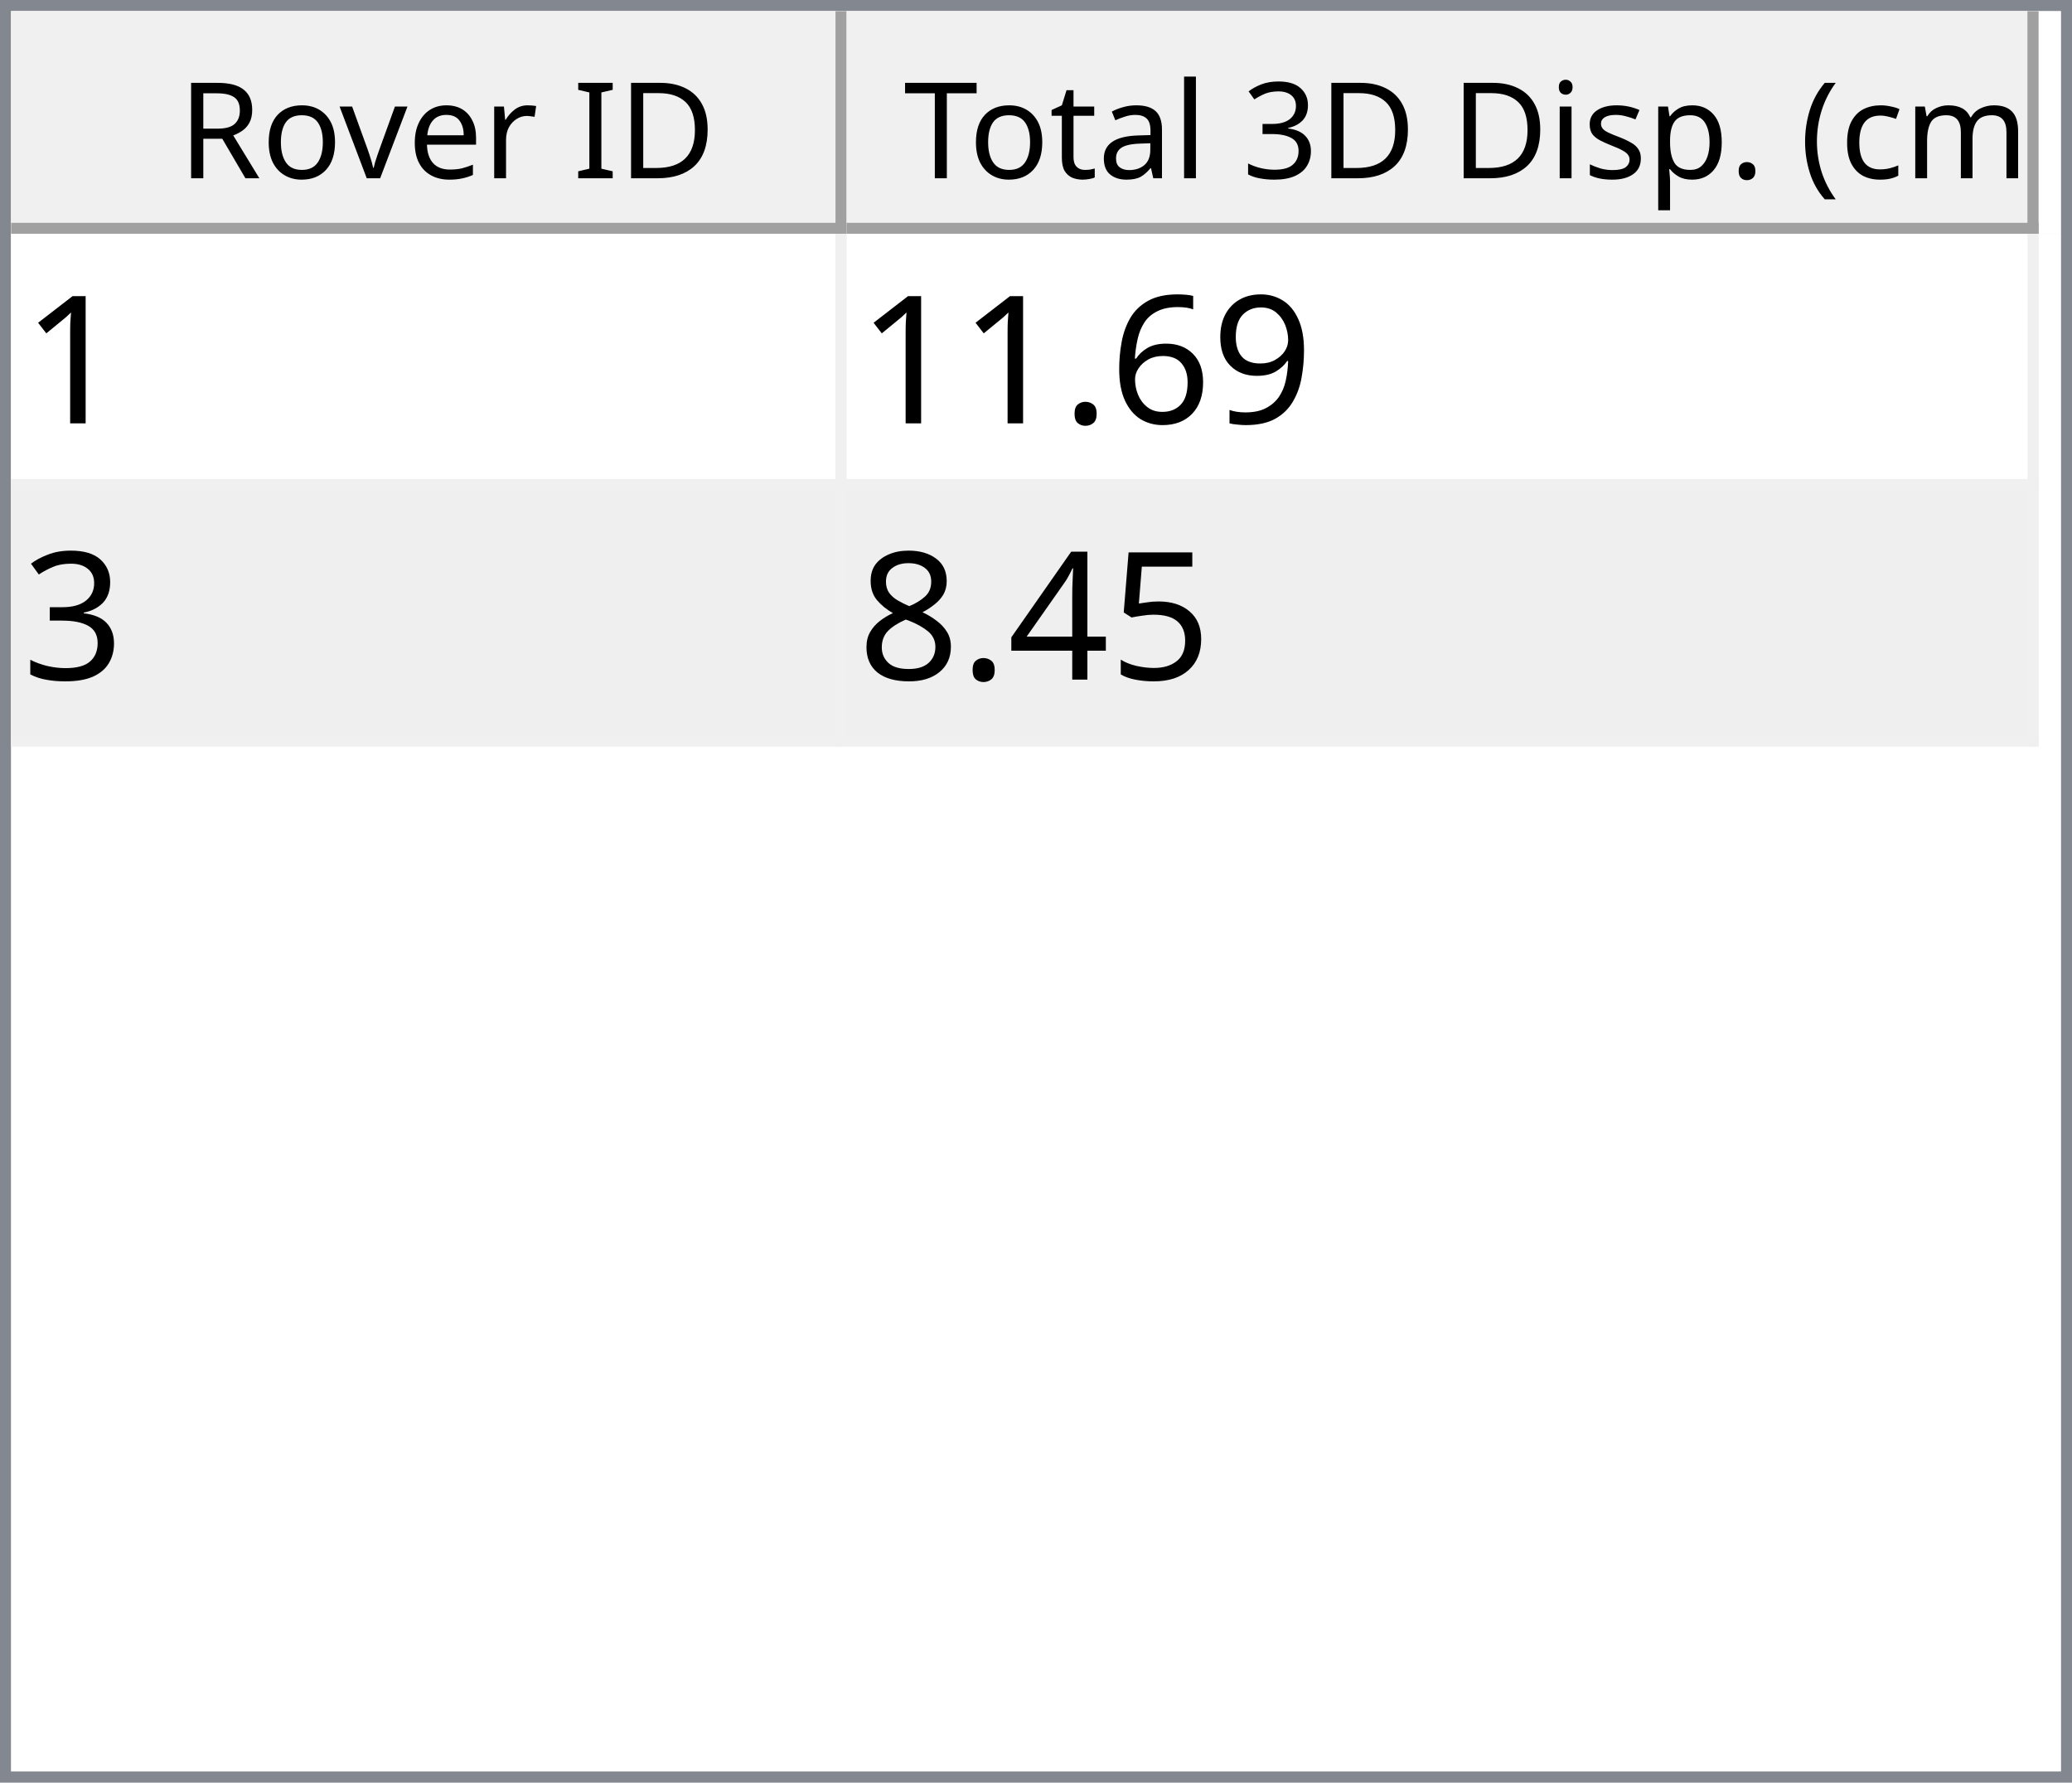
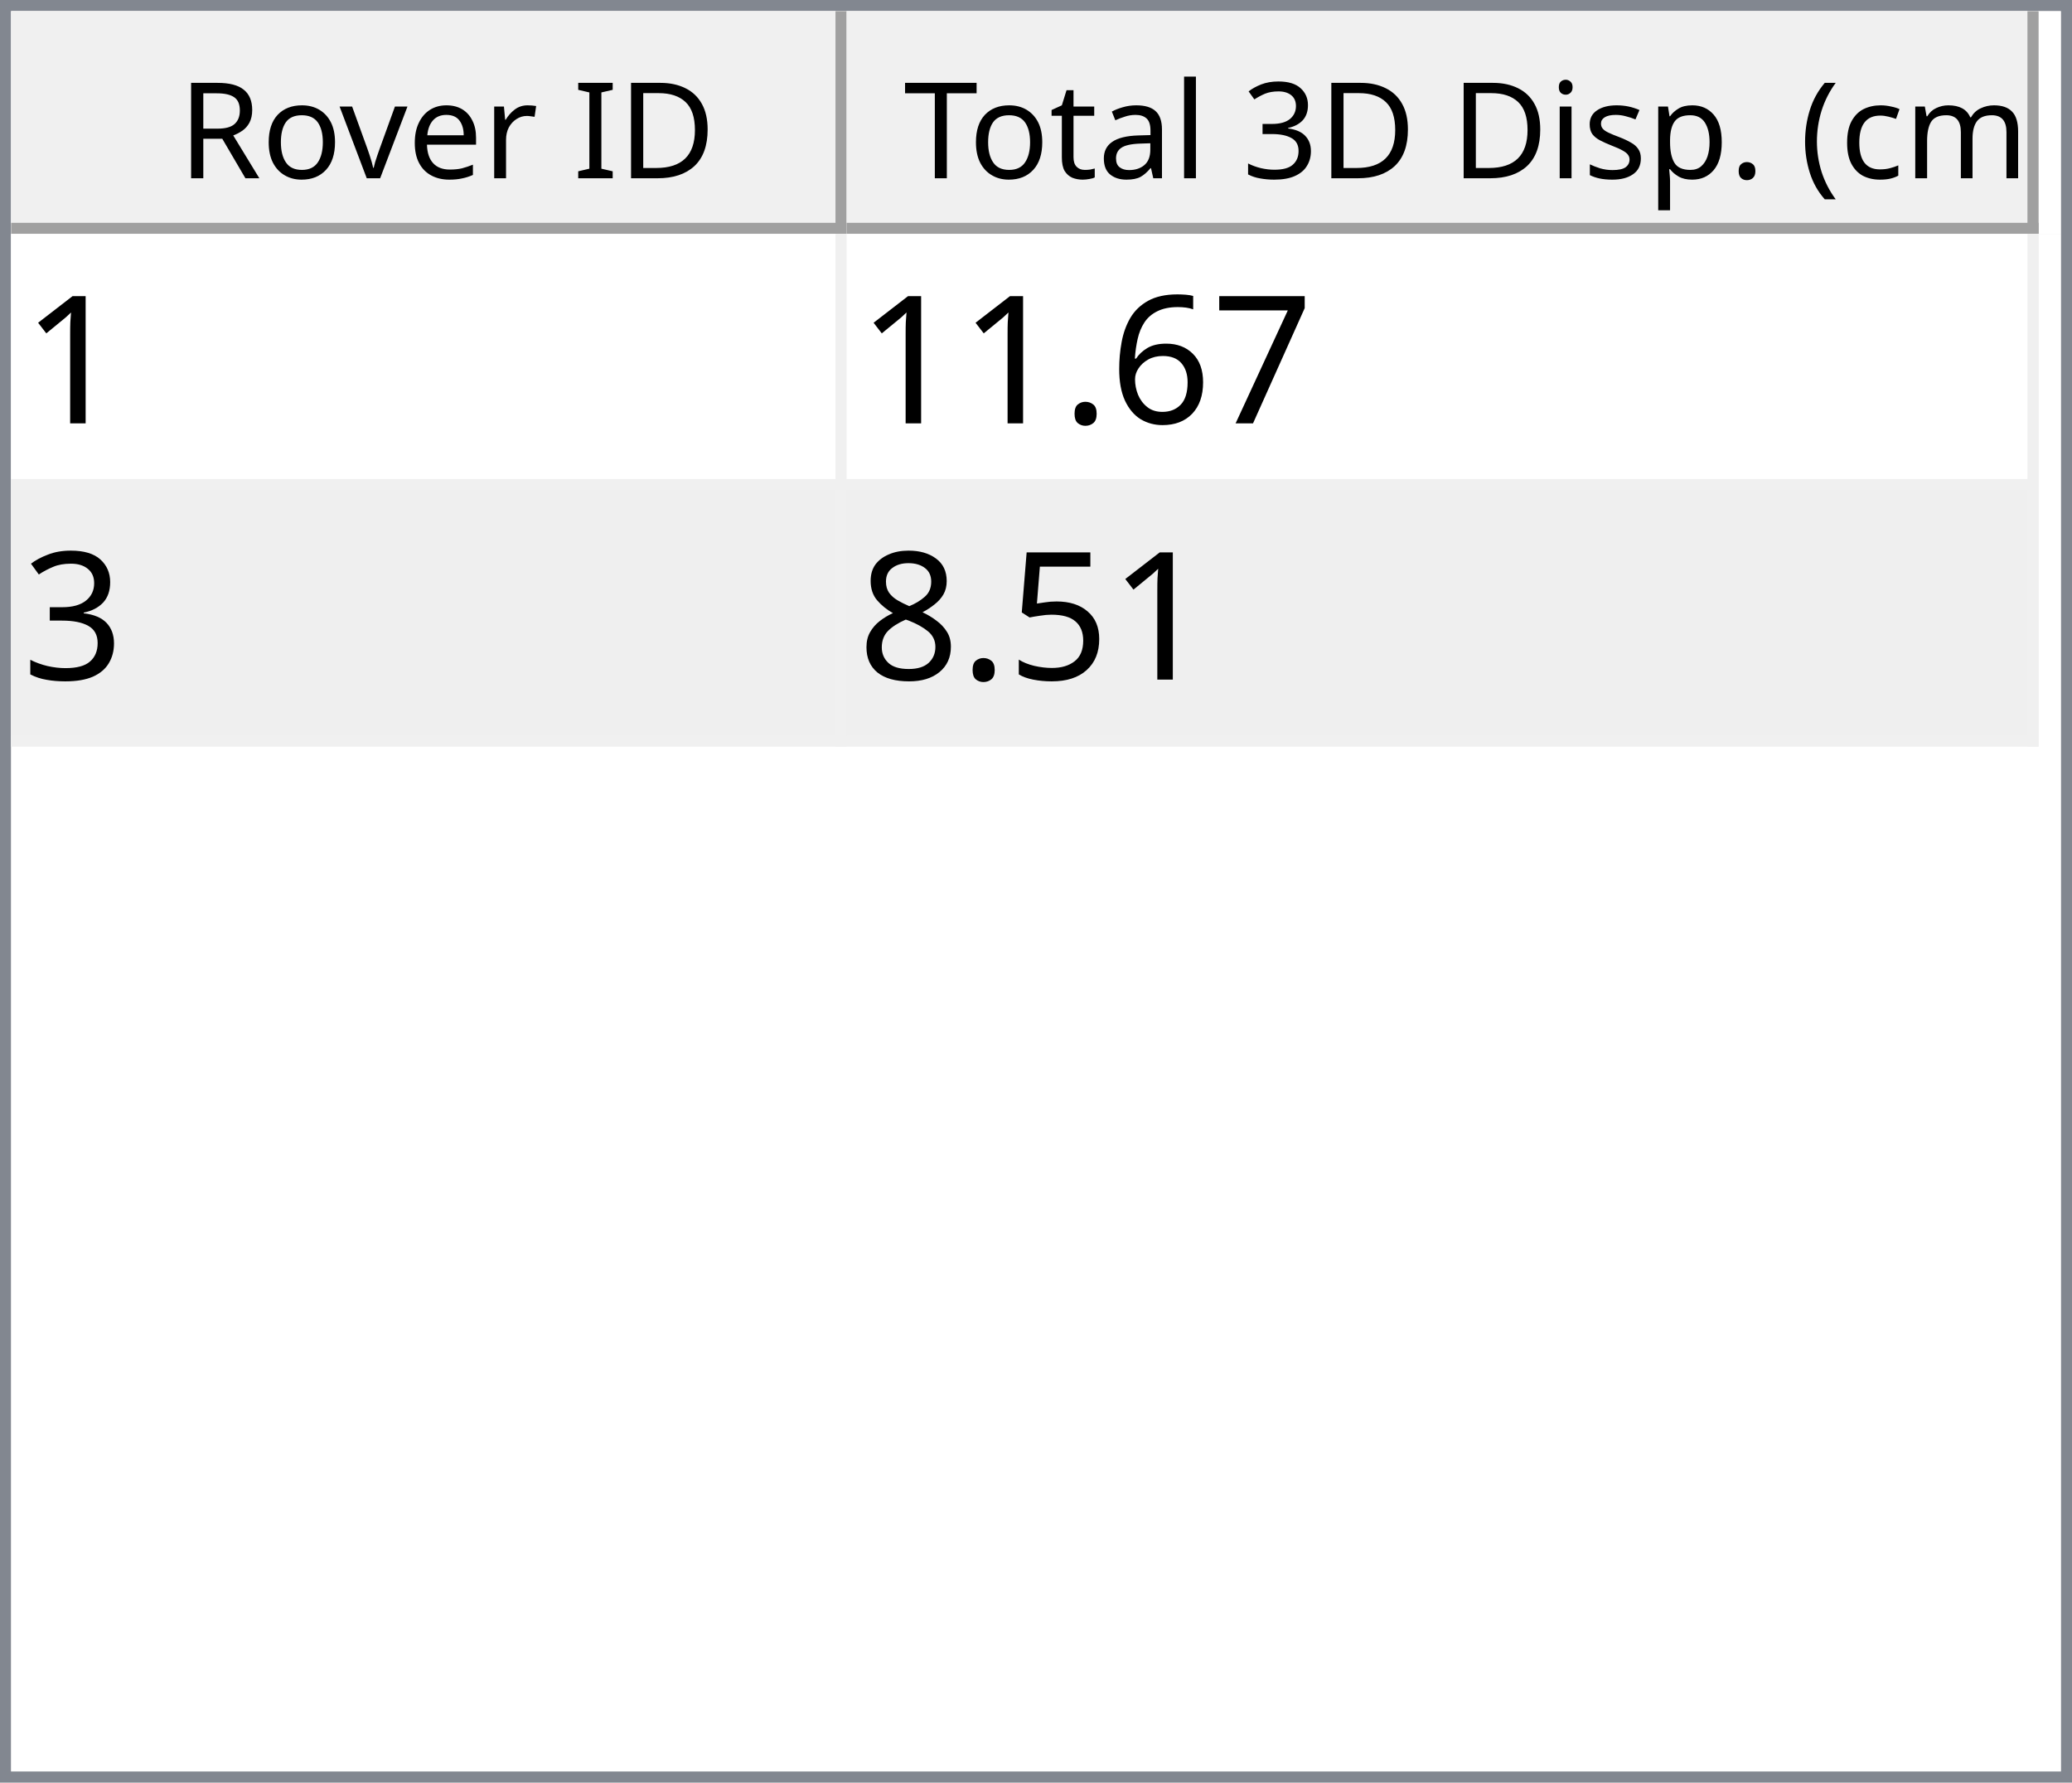
<svg xmlns="http://www.w3.org/2000/svg" style="fill-opacity:1; color-rendering:auto; color-interpolation:auto; text-rendering:auto; stroke:black; stroke-linecap:square; stroke-miterlimit:10; shape-rendering:auto; stroke-opacity:1; fill:black; stroke-dasharray:none; font-weight:normal; stroke-width:1; font-family:'Dialog'; font-style:normal; stroke-linejoin:miter; font-size:12px; stroke-dashoffset:0; image-rendering:auto;" width="186" height="160">
  <defs id="genericDefs" />
  <g>
    <defs id="defs1">
      <clipPath clipPathUnits="userSpaceOnUse" id="clipPath1">
        <path d="M0 0 L186 0 L186 160 L0 160 L0 0 Z" />
      </clipPath>
      <clipPath clipPathUnits="userSpaceOnUse" id="clipPath2">
        <path d="M0 0 L0 160 L186 160 L186 0 Z" />
      </clipPath>
      <clipPath clipPathUnits="userSpaceOnUse" id="clipPath3">
        <path d="M0 0 L0 20 L184 20 L184 0 Z" />
      </clipPath>
      <clipPath clipPathUnits="userSpaceOnUse" id="clipPath4">
        <path d="M0 0 L0 20 L75 20 L75 0 Z" />
      </clipPath>
      <clipPath clipPathUnits="userSpaceOnUse" id="clipPath5">
        <path d="M1 1 L1 19 L74 19 L74 1 Z" />
      </clipPath>
      <clipPath clipPathUnits="userSpaceOnUse" id="clipPath6">
        <path d="M0 0 L0 18 L73 18 L73 0 Z" />
      </clipPath>
      <clipPath clipPathUnits="userSpaceOnUse" id="clipPath7">
        <path d="M-0.5 -0.5 L-0.5 19.5 L74.5 19.5 L74.5 -0.5 Z" />
      </clipPath>
      <clipPath clipPathUnits="userSpaceOnUse" id="clipPath8">
        <path d="M0 0 L0 20 L107 20 L107 0 Z" />
      </clipPath>
      <clipPath clipPathUnits="userSpaceOnUse" id="clipPath9">
        <path d="M1 1 L1 19 L106 19 L106 1 Z" />
      </clipPath>
      <clipPath clipPathUnits="userSpaceOnUse" id="clipPath10">
        <path d="M0 0 L0 18 L105 18 L105 0 Z" />
      </clipPath>
      <clipPath clipPathUnits="userSpaceOnUse" id="clipPath11">
        <path d="M-0.5 -0.5 L-0.5 19.5 L106.5 19.5 L106.5 -0.5 Z" />
      </clipPath>
      <clipPath clipPathUnits="userSpaceOnUse" id="clipPath12">
        <path d="M0 0 L0 138 L184 138 L184 0 Z" />
      </clipPath>
      <clipPath clipPathUnits="userSpaceOnUse" id="clipPath13">
        <path d="M0 0 L0 46 L182 46 L182 0 Z" />
      </clipPath>
      <clipPath clipPathUnits="userSpaceOnUse" id="clipPath14">
        <path d="M-0.5 -0.5 L-0.5 45.5 L181.5 45.5 L181.5 -0.5 Z" />
      </clipPath>
      <clipPath clipPathUnits="userSpaceOnUse" id="clipPath15">
        <path d="M0 0 L0 22 L74 22 L74 0 Z" />
      </clipPath>
      <clipPath clipPathUnits="userSpaceOnUse" id="clipPath16">
        <path d="M0 0 L0 22 L106 22 L106 0 Z" />
      </clipPath>
      <font horiz-adv-x="64.551" id="font1">
        <font-face ascent="107.91" descent="25.098" units-per-em="100" style="font-style:normal; font-family:Segoe UI; font-weight:normal;" />
        <missing-glyph horiz-adv-x="64.551" d="M8.109 0 L8.109 68.266 L56.453 68.266 L56.453 0 L8.109 0 ZM15.328 7.234 L49.219 7.234 L49.219 61.031 L15.328 61.031 L15.328 7.234 Z" />
        <glyph unicode="D" horiz-adv-x="70.117" d="M9.188 0 L9.188 70.016 L28.516 70.016 Q65.531 70.016 65.531 35.891 Q65.531 19.672 55.25 9.836 Q44.969 0 27.734 0 L9.188 0 ZM17.391 62.594 L17.391 7.422 L27.828 7.422 Q41.609 7.422 49.273 14.797 Q56.938 22.172 56.938 35.688 Q56.938 62.594 28.328 62.594 L17.391 62.594 Z" />
        <glyph unicode="I" horiz-adv-x="26.611" d="M17.391 0 L9.188 0 L9.188 70.016 L17.391 70.016 L17.391 0 Z" />
        <glyph unicode=" " horiz-adv-x="27.393" d="" />
        <glyph unicode="r" horiz-adv-x="34.766" d="M34.188 41.891 Q32.078 43.5 28.125 43.5 Q23 43.5 19.555 38.672 Q16.109 33.844 16.109 25.484 L16.109 0 L8.109 0 L8.109 50 L16.109 50 L16.109 39.703 L16.312 39.703 Q18.016 44.969 21.531 47.922 Q25.047 50.875 29.391 50.875 Q32.516 50.875 34.188 50.203 L34.188 41.891 Z" />
        <glyph unicode="e" horiz-adv-x="52.295" d="M48.297 23 L12.984 23 Q13.188 14.656 17.484 10.109 Q21.781 5.562 29.297 5.562 Q37.75 5.562 44.828 11.141 L44.828 3.609 Q38.234 -1.172 27.391 -1.172 Q16.797 -1.172 10.742 5.641 Q4.688 12.453 4.688 24.812 Q4.688 36.469 11.305 43.82 Q17.922 51.172 27.734 51.172 Q37.547 51.172 42.922 44.828 Q48.297 38.484 48.297 27.203 L48.297 23 ZM40.094 29.781 Q40.047 36.719 36.75 40.578 Q33.453 44.438 27.594 44.438 Q21.922 44.438 17.969 40.383 Q14.016 36.328 13.094 29.781 L40.094 29.781 Z" />
        <glyph unicode="v" horiz-adv-x="47.9" d="M47.406 50 L27.484 0 L19.625 0 L0.688 50 L9.469 50 L22.172 13.672 Q23.578 9.672 23.922 6.688 L24.125 6.688 Q24.609 10.453 25.688 13.484 L38.969 50 L47.406 50 Z" />
        <glyph unicode="o" horiz-adv-x="58.594" d="M29 -1.172 Q17.922 -1.172 11.305 5.836 Q4.688 12.844 4.688 24.422 Q4.688 37.016 11.57 44.094 Q18.453 51.172 30.172 51.172 Q41.359 51.172 47.633 44.289 Q53.906 37.406 53.906 25.203 Q53.906 13.234 47.141 6.031 Q40.375 -1.172 29 -1.172 ZM29.594 44.438 Q21.875 44.438 17.383 39.188 Q12.891 33.938 12.891 24.703 Q12.891 15.828 17.43 10.695 Q21.969 5.562 29.594 5.562 Q37.359 5.562 41.531 10.594 Q45.703 15.625 45.703 24.906 Q45.703 34.281 41.531 39.359 Q37.359 44.438 29.594 44.438 Z" />
        <glyph unicode="R" horiz-adv-x="59.814" d="M59.375 0 L49.609 0 L37.891 19.625 Q36.281 22.359 34.766 24.289 Q33.25 26.219 31.664 27.438 Q30.078 28.656 28.25 29.219 Q26.422 29.781 24.125 29.781 L17.391 29.781 L17.391 0 L9.188 0 L9.188 70.016 L30.078 70.016 Q34.672 70.016 38.555 68.867 Q42.438 67.719 45.289 65.375 Q48.141 63.031 49.758 59.547 Q51.375 56.062 51.375 51.375 Q51.375 47.703 50.273 44.656 Q49.172 41.609 47.148 39.211 Q45.125 36.812 42.266 35.133 Q39.406 33.453 35.844 32.516 L35.844 32.328 Q37.594 31.547 38.891 30.547 Q40.188 29.547 41.359 28.18 Q42.531 26.812 43.68 25.078 Q44.828 23.344 46.234 21.047 L59.375 0 ZM17.391 62.594 L17.391 37.203 L28.516 37.203 Q31.594 37.203 34.203 38.133 Q36.812 39.062 38.719 40.797 Q40.625 42.531 41.703 45.047 Q42.781 47.562 42.781 50.688 Q42.781 56.297 39.141 59.445 Q35.5 62.594 28.609 62.594 L17.391 62.594 Z" />
        <glyph unicode=")" horiz-adv-x="30.176" d="M8.297 -15.922 L1.172 -15.922 Q16.406 2.344 16.406 26.812 Q16.406 51.469 1.078 70.016 L8.297 70.016 Q23.531 52.156 23.531 26.703 Q23.531 1.375 8.297 -15.922 Z" />
        <glyph unicode="m" horiz-adv-x="86.133" d="M79.109 0 L71.094 0 L71.094 28.719 Q71.094 37.016 68.531 40.727 Q65.969 44.438 59.906 44.438 Q54.781 44.438 51.195 39.75 Q47.609 35.062 47.609 28.516 L47.609 0 L39.594 0 L39.594 29.688 Q39.594 44.438 28.219 44.438 Q22.953 44.438 19.531 40.016 Q16.109 35.594 16.109 28.516 L16.109 0 L8.109 0 L8.109 50 L16.109 50 L16.109 42.094 L16.312 42.094 Q21.625 51.172 31.844 51.172 Q36.969 51.172 40.773 48.312 Q44.578 45.453 46 40.828 Q51.562 51.172 62.594 51.172 Q79.109 51.172 79.109 30.812 L79.109 0 Z" />
        <glyph unicode="c" horiz-adv-x="46.191" d="M42.188 2.297 Q36.422 -1.172 28.516 -1.172 Q17.828 -1.172 11.258 5.789 Q4.688 12.75 4.688 23.828 Q4.688 36.188 11.766 43.68 Q18.844 51.172 30.672 51.172 Q37.25 51.172 42.281 48.734 L42.281 40.531 Q36.719 44.438 30.375 44.438 Q22.703 44.438 17.797 38.945 Q12.891 33.453 12.891 24.516 Q12.891 15.719 17.508 10.641 Q22.125 5.562 29.891 5.562 Q36.422 5.562 42.188 9.906 L42.188 2.297 Z" />
        <glyph unicode="(" horiz-adv-x="30.176" d="M29.109 -15.922 L21.969 -15.922 Q6.844 1.375 6.844 26.703 Q6.844 52.156 21.969 70.016 L29.203 70.016 Q13.875 51.469 13.875 26.812 Q13.875 2.344 29.109 -15.922 Z" />
        <glyph unicode="." horiz-adv-x="21.68" d="M10.891 -1.078 Q8.641 -1.078 7.055 0.539 Q5.469 2.156 5.469 4.391 Q5.469 6.641 7.055 8.273 Q8.641 9.906 10.891 9.906 Q13.188 9.906 14.797 8.273 Q16.406 6.641 16.406 4.391 Q16.406 2.156 14.797 0.539 Q13.188 -1.078 10.891 -1.078 Z" />
        <glyph unicode="p" horiz-adv-x="58.789" d="M16.312 7.234 L16.109 7.234 L16.109 -23 L8.109 -23 L8.109 50 L16.109 50 L16.109 41.219 L16.312 41.219 Q22.219 51.172 33.594 51.172 Q43.266 51.172 48.688 44.461 Q54.109 37.75 54.109 26.469 Q54.109 13.922 48 6.375 Q41.891 -1.172 31.297 -1.172 Q21.578 -1.172 16.312 7.234 ZM16.109 27.391 L16.109 20.406 Q16.109 14.203 20.141 9.883 Q24.172 5.562 30.375 5.562 Q37.641 5.562 41.773 11.133 Q45.906 16.703 45.906 26.609 Q45.906 34.969 42.047 39.703 Q38.188 44.438 31.594 44.438 Q24.609 44.438 20.359 39.578 Q16.109 34.719 16.109 27.391 Z" />
        <glyph unicode="s" horiz-adv-x="42.432" d="M5.078 1.812 L5.078 10.406 Q11.625 5.562 19.484 5.562 Q30.031 5.562 30.031 12.594 Q30.031 14.594 29.125 15.992 Q28.219 17.391 26.68 18.461 Q25.141 19.531 23.07 20.383 Q21 21.234 18.609 22.172 Q15.281 23.484 12.766 24.828 Q10.25 26.172 8.57 27.859 Q6.891 29.547 6.031 31.695 Q5.172 33.844 5.172 36.719 Q5.172 40.234 6.789 42.945 Q8.406 45.656 11.086 47.484 Q13.766 49.312 17.211 50.242 Q20.656 51.172 24.312 51.172 Q30.812 51.172 35.938 48.922 L35.938 40.828 Q30.422 44.438 23.25 44.438 Q21 44.438 19.195 43.922 Q17.391 43.406 16.094 42.477 Q14.797 41.547 14.086 40.258 Q13.375 38.969 13.375 37.406 Q13.375 35.453 14.086 34.133 Q14.797 32.812 16.164 31.789 Q17.531 30.766 19.484 29.938 Q21.438 29.109 23.922 28.125 Q27.25 26.859 29.883 25.516 Q32.516 24.172 34.375 22.484 Q36.234 20.797 37.234 18.602 Q38.234 16.406 38.234 13.375 Q38.234 9.672 36.602 6.938 Q34.969 4.203 32.234 2.398 Q29.5 0.594 25.93 -0.289 Q22.359 -1.172 18.453 -1.172 Q10.75 -1.172 5.078 1.812 Z" />
        <glyph unicode="i" horiz-adv-x="24.219" d="M12.203 62.703 Q10.062 62.703 8.547 64.164 Q7.031 65.625 7.031 67.875 Q7.031 70.125 8.547 71.609 Q10.062 73.094 12.203 73.094 Q14.406 73.094 15.945 71.609 Q17.484 70.125 17.484 67.875 Q17.484 65.719 15.945 64.211 Q14.406 62.703 12.203 62.703 ZM16.109 0 L8.109 0 L8.109 50 L16.109 50 L16.109 0 Z" />
        <glyph unicode="3" horiz-adv-x="53.906" d="M46.531 19.828 Q46.531 15.094 44.75 11.211 Q42.969 7.328 39.719 4.57 Q36.469 1.812 31.93 0.297 Q27.391 -1.219 21.922 -1.219 Q11.922 -1.219 6 2.594 L6 11.188 Q13.094 5.609 22.219 5.609 Q25.875 5.609 28.828 6.539 Q31.781 7.469 33.906 9.227 Q36.031 10.984 37.18 13.477 Q38.328 15.969 38.328 19.094 Q38.328 32.812 18.797 32.812 L12.984 32.812 L12.984 39.594 L18.5 39.594 Q35.797 39.594 35.797 52.484 Q35.797 64.406 22.609 64.406 Q15.188 64.406 8.688 59.422 L8.688 67.188 Q15.375 71.188 24.609 71.188 Q29 71.188 32.57 69.969 Q36.141 68.75 38.68 66.555 Q41.219 64.359 42.609 61.281 Q44 58.203 44 54.5 Q44 40.672 30.031 36.719 L30.031 36.531 Q33.594 36.141 36.625 34.797 Q39.656 33.453 41.852 31.305 Q44.047 29.156 45.289 26.25 Q46.531 23.344 46.531 19.828 Z" />
        <glyph unicode="l" horiz-adv-x="24.219" d="M16.109 0 L8.109 0 L8.109 74.031 L16.109 74.031 L16.109 0 Z" />
        <glyph unicode="a" horiz-adv-x="50.879" d="M43.891 0 L35.891 0 L35.891 7.812 L35.688 7.812 Q30.469 -1.172 20.312 -1.172 Q12.844 -1.172 8.617 2.781 Q4.391 6.734 4.391 13.281 Q4.391 27.297 20.906 29.594 L35.891 31.688 Q35.891 44.438 25.594 44.438 Q16.547 44.438 9.281 38.281 L9.281 46.484 Q16.656 51.172 26.266 51.172 Q43.891 51.172 43.891 32.516 L43.891 0 ZM35.891 25.297 L23.828 23.641 Q18.266 22.859 15.43 20.875 Q12.594 18.891 12.594 13.875 Q12.594 10.203 15.211 7.883 Q17.828 5.562 22.172 5.562 Q28.125 5.562 32.008 9.742 Q35.891 13.922 35.891 20.312 L35.891 25.297 Z" />
        <glyph unicode="t" horiz-adv-x="33.887" d="M31.297 0.484 Q28.469 -1.078 23.828 -1.078 Q10.688 -1.078 10.688 13.578 L10.688 43.172 L2.094 43.172 L2.094 50 L10.688 50 L10.688 62.203 L18.703 64.797 L18.703 50 L31.297 50 L31.297 43.172 L18.703 43.172 L18.703 14.984 Q18.703 9.969 20.414 7.82 Q22.125 5.672 26.078 5.672 Q29.109 5.672 31.297 7.328 L31.297 0.484 Z" />
        <glyph unicode="T" horiz-adv-x="52.393" d="M50.594 62.594 L30.375 62.594 L30.375 0 L22.172 0 L22.172 62.594 L2 62.594 L2 70.016 L50.594 70.016 L50.594 62.594 Z" />
      </font>
      <font horiz-adv-x="75.0" id="font2">
        <font-face ascent="100.537" descent="21.973" units-per-em="100" style="font-style:normal; font-family:sans-serif; font-weight:normal;" />
        <missing-glyph horiz-adv-x="75.0" d="M12.5 0 L12.5 62.5 L62.5 62.5 L62.5 0 L12.5 0 ZM14.062 1.562 L60.938 1.562 L60.938 60.938 L14.062 60.938 L14.062 1.562 Z" />
        <glyph unicode="1" horiz-adv-x="55.615" d="M37.25 0 L28.469 0 L28.469 56 Q25.297 52.984 20.141 49.953 Q14.984 46.922 10.891 45.406 L10.891 53.906 Q18.266 57.375 23.781 62.305 Q29.297 67.234 31.594 71.875 L37.25 71.875 L37.25 0 Z" />
-         <glyph unicode="9" horiz-adv-x="55.615" d="M5.469 16.547 L13.922 17.328 Q14.984 11.375 18.016 8.688 Q21.047 6 25.781 6 Q29.828 6 32.883 7.859 Q35.938 9.719 37.891 12.82 Q39.844 15.922 41.164 21.195 Q42.484 26.469 42.484 31.938 Q42.484 32.516 42.438 33.688 Q39.797 29.5 35.234 26.883 Q30.672 24.266 25.344 24.266 Q16.453 24.266 10.305 30.711 Q4.156 37.156 4.156 47.703 Q4.156 58.594 10.578 65.234 Q17 71.875 26.656 71.875 Q33.641 71.875 39.43 68.117 Q45.219 64.359 48.219 57.398 Q51.219 50.438 51.219 37.25 Q51.219 23.531 48.242 15.406 Q45.266 7.281 39.383 3.031 Q33.5 -1.219 25.594 -1.219 Q17.188 -1.219 11.867 3.445 Q6.547 8.109 5.469 16.547 ZM41.453 48.141 Q41.453 55.719 37.43 60.156 Q33.406 64.594 27.734 64.594 Q21.875 64.594 17.531 59.812 Q13.188 55.031 13.188 47.406 Q13.188 40.578 17.312 36.305 Q21.438 32.031 27.484 32.031 Q33.594 32.031 37.523 36.305 Q41.453 40.578 41.453 48.141 Z" />
+         <glyph unicode="7" horiz-adv-x="55.615" d="M4.734 62.203 L4.734 70.656 L51.078 70.656 L51.078 63.812 Q44.234 56.547 37.523 44.484 Q30.812 32.422 27.156 19.672 Q24.516 10.688 23.781 0 L14.75 0 Q14.891 8.453 18.062 20.414 Q21.234 32.375 27.172 43.484 Q33.109 54.594 39.797 62.203 L4.734 62.203 Z" />
        <glyph unicode="6" horiz-adv-x="55.615" d="M49.75 54.047 L41.016 53.375 Q39.844 58.547 37.703 60.891 Q34.125 64.656 28.906 64.656 Q24.703 64.656 21.531 62.312 Q17.391 59.281 14.992 53.469 Q12.594 47.656 12.5 36.922 Q15.672 41.75 20.266 44.094 Q24.859 46.438 29.891 46.438 Q38.672 46.438 44.852 39.969 Q51.031 33.5 51.031 23.25 Q51.031 16.5 48.125 10.719 Q45.219 4.938 40.141 1.859 Q35.062 -1.219 28.609 -1.219 Q17.625 -1.219 10.695 6.859 Q3.766 14.938 3.766 33.5 Q3.766 54.25 11.422 63.672 Q18.109 71.875 29.438 71.875 Q37.891 71.875 43.289 67.141 Q48.688 62.406 49.75 54.047 ZM13.875 23.188 Q13.875 18.656 15.797 14.508 Q17.719 10.359 21.188 8.18 Q24.656 6 28.469 6 Q34.031 6 38.039 10.492 Q42.047 14.984 42.047 22.703 Q42.047 30.125 38.086 34.398 Q34.125 38.672 28.125 38.672 Q22.172 38.672 18.023 34.398 Q13.875 30.125 13.875 23.188 Z" />
        <glyph unicode="." horiz-adv-x="27.783" d="M9.078 0 L9.078 10.016 L19.094 10.016 L19.094 0 L9.078 0 Z" />
        <glyph unicode="3" horiz-adv-x="55.615" d="M4.203 18.891 L12.984 20.062 Q14.5 12.594 18.141 9.297 Q21.781 6 27 6 Q33.203 6 37.477 10.297 Q41.75 14.594 41.75 20.953 Q41.75 27 37.797 30.93 Q33.844 34.859 27.734 34.859 Q25.25 34.859 21.531 33.891 L22.516 41.609 Q23.391 41.5 23.922 41.5 Q29.547 41.5 34.039 44.43 Q38.531 47.359 38.531 53.469 Q38.531 58.297 35.258 61.477 Q31.984 64.656 26.812 64.656 Q21.688 64.656 18.266 61.43 Q14.844 58.203 13.875 51.766 L5.078 53.328 Q6.688 62.156 12.398 67.016 Q18.109 71.875 26.609 71.875 Q32.469 71.875 37.398 69.359 Q42.328 66.844 44.945 62.5 Q47.562 58.156 47.562 53.266 Q47.562 48.641 45.07 44.828 Q42.578 41.016 37.703 38.766 Q44.047 37.312 47.562 32.695 Q51.078 28.078 51.078 21.141 Q51.078 11.766 44.242 5.25 Q37.406 -1.266 26.953 -1.266 Q17.531 -1.266 11.305 4.352 Q5.078 9.969 4.203 18.891 Z" />
        <glyph unicode="5" horiz-adv-x="55.615" d="M4.156 18.75 L13.375 19.531 Q14.406 12.797 18.141 9.398 Q21.875 6 27.156 6 Q33.5 6 37.891 10.789 Q42.281 15.578 42.281 23.484 Q42.281 31 38.062 35.352 Q33.844 39.703 27 39.703 Q22.75 39.703 19.336 37.773 Q15.922 35.844 13.969 32.766 L5.719 33.844 L12.641 70.609 L48.25 70.609 L48.25 62.203 L19.672 62.203 L15.828 42.969 Q22.266 47.469 29.344 47.469 Q38.719 47.469 45.164 40.969 Q51.609 34.469 51.609 24.266 Q51.609 14.547 45.953 7.469 Q39.062 -1.219 27.156 -1.219 Q17.391 -1.219 11.211 4.25 Q5.031 9.719 4.156 18.75 Z" />
-         <glyph unicode="4" horiz-adv-x="55.615" d="M32.328 0 L32.328 17.141 L1.266 17.141 L1.266 25.203 L33.938 71.578 L41.109 71.578 L41.109 25.203 L50.781 25.203 L50.781 17.141 L41.109 17.141 L41.109 0 L32.328 0 ZM32.328 25.203 L32.328 57.469 L9.906 25.203 L32.328 25.203 Z" />
        <glyph unicode="8" horiz-adv-x="55.615" d="M17.672 38.812 Q12.203 40.828 9.57 44.539 Q6.938 48.25 6.938 53.422 Q6.938 61.234 12.555 66.555 Q18.172 71.875 27.484 71.875 Q36.859 71.875 42.578 66.43 Q48.297 60.984 48.297 53.172 Q48.297 48.188 45.68 44.508 Q43.062 40.828 37.75 38.812 Q44.344 36.672 47.781 31.883 Q51.219 27.094 51.219 20.453 Q51.219 11.281 44.727 5.031 Q38.234 -1.219 27.641 -1.219 Q17.047 -1.219 10.547 5.055 Q4.047 11.328 4.047 20.703 Q4.047 27.688 7.594 32.398 Q11.141 37.109 17.672 38.812 ZM15.922 53.719 Q15.922 48.641 19.195 45.414 Q22.469 42.188 27.688 42.188 Q32.766 42.188 36.016 45.383 Q39.266 48.578 39.266 53.219 Q39.266 58.062 35.914 61.359 Q32.562 64.656 27.594 64.656 Q22.562 64.656 19.242 61.43 Q15.922 58.203 15.922 53.719 ZM13.094 20.656 Q13.094 16.891 14.875 13.375 Q16.656 9.859 20.172 7.93 Q23.688 6 27.734 6 Q34.031 6 38.133 10.055 Q42.234 14.109 42.234 20.359 Q42.234 26.703 38.016 30.859 Q33.797 35.016 27.438 35.016 Q21.234 35.016 17.164 30.914 Q13.094 26.812 13.094 20.656 Z" />
      </font>
    </defs>
    <g style="fill:white; stroke:white;">
      <rect x="0" y="0" width="186" style="clip-path:url(#clipPath1); stroke:none;" height="160" />
    </g>
    <g style="fill:white; text-rendering:optimizeSpeed; color-rendering:optimizeSpeed; image-rendering:optimizeSpeed; shape-rendering:crispEdges; stroke:white; color-interpolation:sRGB;">
      <rect x="0" width="186" height="160" y="0" style="stroke:none;" />
      <path style="stroke:none;" d="M0 160 L186 160 L186 0 L0 0 Z" />
    </g>
    <g style="fill:rgb(240,240,240); font-family:'Segoe UI'; stroke:rgb(240,240,240);">
      <rect x="0" y="0" width="186" style="clip-path:url(#clipPath2); stroke:none;" height="160" />
    </g>
    <g style="fill:rgb(130,135,144); font-family:'Segoe UI'; stroke:rgb(130,135,144);">
      <path d="M0 0 L186 0 L186 160 L0 160 L0 0 ZM1 1 L185 1 L185 159 L1 159 L1 1 Z" style="fill-rule:evenodd; clip-path:url(#clipPath2); stroke:none;" />
    </g>
    <g style="fill:white; font-family:'Segoe UI'; stroke:white;" transform="translate(1,1)">
      <rect x="0" y="0" width="184" style="clip-path:url(#clipPath3); stroke:none;" height="20" />
    </g>
    <g style="fill:rgb(240,240,240); font-family:'Segoe UI'; stroke:rgb(240,240,240);" transform="translate(1,1)">
      <rect x="0" y="0" width="75" style="clip-path:url(#clipPath4); stroke:none;" height="20" />
    </g>
    <g style="font-family:'Segoe UI';" transform="translate(2,2)">
      <text x="14" xml:space="preserve" y="14" style="clip-path:url(#clipPath6); stroke:none;">Rover ID</text>
    </g>
    <g style="fill:rgb(160,160,160); font-family:'Segoe UI'; stroke:rgb(160,160,160); stroke-linejoin:bevel;" transform="translate(1.5,1.5)">
      <line x1="74" x2="74" y1="0" style="fill:none; clip-path:url(#clipPath7);" y2="19" />
    </g>
    <g style="fill:rgb(160,160,160); font-family:'Segoe UI'; stroke:rgb(160,160,160); stroke-linejoin:bevel;" transform="matrix(1,0,0,1,1,1) translate(0.5,0.5)">
      <line x1="0" x2="74" y1="19" style="fill:none; clip-path:url(#clipPath7);" y2="19" />
    </g>
    <g style="fill:rgb(240,240,240); font-family:'Segoe UI'; stroke:rgb(240,240,240);" transform="translate(76,1)">
      <rect x="0" y="0" width="107" style="clip-path:url(#clipPath8); stroke:none;" height="20" />
    </g>
    <g style="font-family:'Segoe UI';" transform="translate(77,2)">
      <text x="1" xml:space="preserve" y="14" style="clip-path:url(#clipPath10); stroke:none;"> Total 3D Disp. (cm)</text>
    </g>
    <g style="fill:rgb(160,160,160); font-family:'Segoe UI'; stroke:rgb(160,160,160); stroke-linejoin:bevel;" transform="translate(76.5,1.5)">
      <line x1="106" x2="106" y1="0" style="fill:none; clip-path:url(#clipPath11);" y2="19" />
    </g>
    <g style="fill:rgb(160,160,160); font-family:'Segoe UI'; stroke:rgb(160,160,160); stroke-linejoin:bevel;" transform="matrix(1,0,0,1,76,1) translate(0.5,0.5)">
      <line x1="0" x2="106" y1="19" style="fill:none; clip-path:url(#clipPath11);" y2="19" />
    </g>
    <g style="fill:white; font-family:'Segoe UI'; stroke:white;" transform="translate(1,21)">
      <rect x="0" y="0" width="184" style="clip-path:url(#clipPath12); stroke:none;" height="138" />
    </g>
    <g style="fill:rgb(240,240,240); font-size:16px; font-family:sans-serif; stroke:rgb(240,240,240);" transform="translate(1,21)">
      <rect x="0" y="0" width="182" style="clip-path:url(#clipPath13); stroke:none;" height="46" />
      <line transform="translate(0.5,0.5)" x1="0" x2="181" y1="22" style="clip-path:url(#clipPath14); fill:none; stroke-linejoin:bevel;" y2="22" />
    </g>
    <g transform="matrix(1,0,0,1,1,21) translate(0.5,0.5)" style="fill:rgb(240,240,240); font-size:16px; font-family:sans-serif; stroke:rgb(240,240,240); stroke-linejoin:bevel;">
      <line x1="0" x2="181" y1="45" style="fill:none; clip-path:url(#clipPath14);" y2="45" />
    </g>
    <g transform="matrix(1,0,0,1,1,21) translate(0.5,0.5)" style="fill:rgb(240,240,240); font-size:16px; font-family:sans-serif; stroke:rgb(240,240,240); stroke-linejoin:bevel;">
      <line x1="74" x2="74" y1="0" style="fill:none; clip-path:url(#clipPath14);" y2="45" />
    </g>
    <g transform="matrix(1,0,0,1,1,21) translate(0.5,0.5)" style="fill:rgb(240,240,240); font-size:16px; font-family:sans-serif; stroke:rgb(240,240,240); stroke-linejoin:bevel;">
      <line x1="181" x2="181" y1="0" style="fill:none; clip-path:url(#clipPath14);" y2="45" />
    </g>
    <g style="fill:white; font-size:16px; font-family:sans-serif; stroke:white;" transform="matrix(1,0,0,1,1,21)">
      <rect x="0" y="0" width="74" style="clip-path:url(#clipPath15); stroke:none;" height="22" />
      <text x="1" y="17" style="fill:black; clip-path:url(#clipPath15); stroke:none;" xml:space="preserve">1</text>
    </g>
    <g style="fill:white; font-size:16px; font-family:sans-serif; stroke:white;" transform="matrix(1,0,0,1,1,21) translate(75,0)">
      <rect x="0" y="0" width="106" style="clip-path:url(#clipPath16); stroke:none;" height="22" />
-       <text x="1" y="17" style="fill:black; clip-path:url(#clipPath16); stroke:none;" xml:space="preserve">11.69</text>
+       <text x="1" y="17" style="fill:black; clip-path:url(#clipPath16); stroke:none;" xml:space="preserve">11.67</text>
    </g>
    <g style="fill:rgb(239,239,239); font-size:16px; font-family:sans-serif; stroke:rgb(239,239,239);" transform="matrix(1,0,0,1,1,21) translate(0,23)">
      <rect x="0" y="0" width="74" style="clip-path:url(#clipPath15); stroke:none;" height="22" />
      <text x="1" y="17" style="fill:black; clip-path:url(#clipPath15); stroke:none;" xml:space="preserve">3</text>
    </g>
    <g style="fill:rgb(239,239,239); font-size:16px; font-family:sans-serif; stroke:rgb(239,239,239);" transform="matrix(1,0,0,1,1,21) translate(75,23)">
      <rect x="0" y="0" width="106" style="clip-path:url(#clipPath16); stroke:none;" height="22" />
-       <text x="1" y="17" style="fill:black; clip-path:url(#clipPath16); stroke:none;" xml:space="preserve">8.45</text>
+       <text x="1" y="17" style="fill:black; clip-path:url(#clipPath16); stroke:none;" xml:space="preserve">8.51</text>
    </g>
  </g>
</svg>
